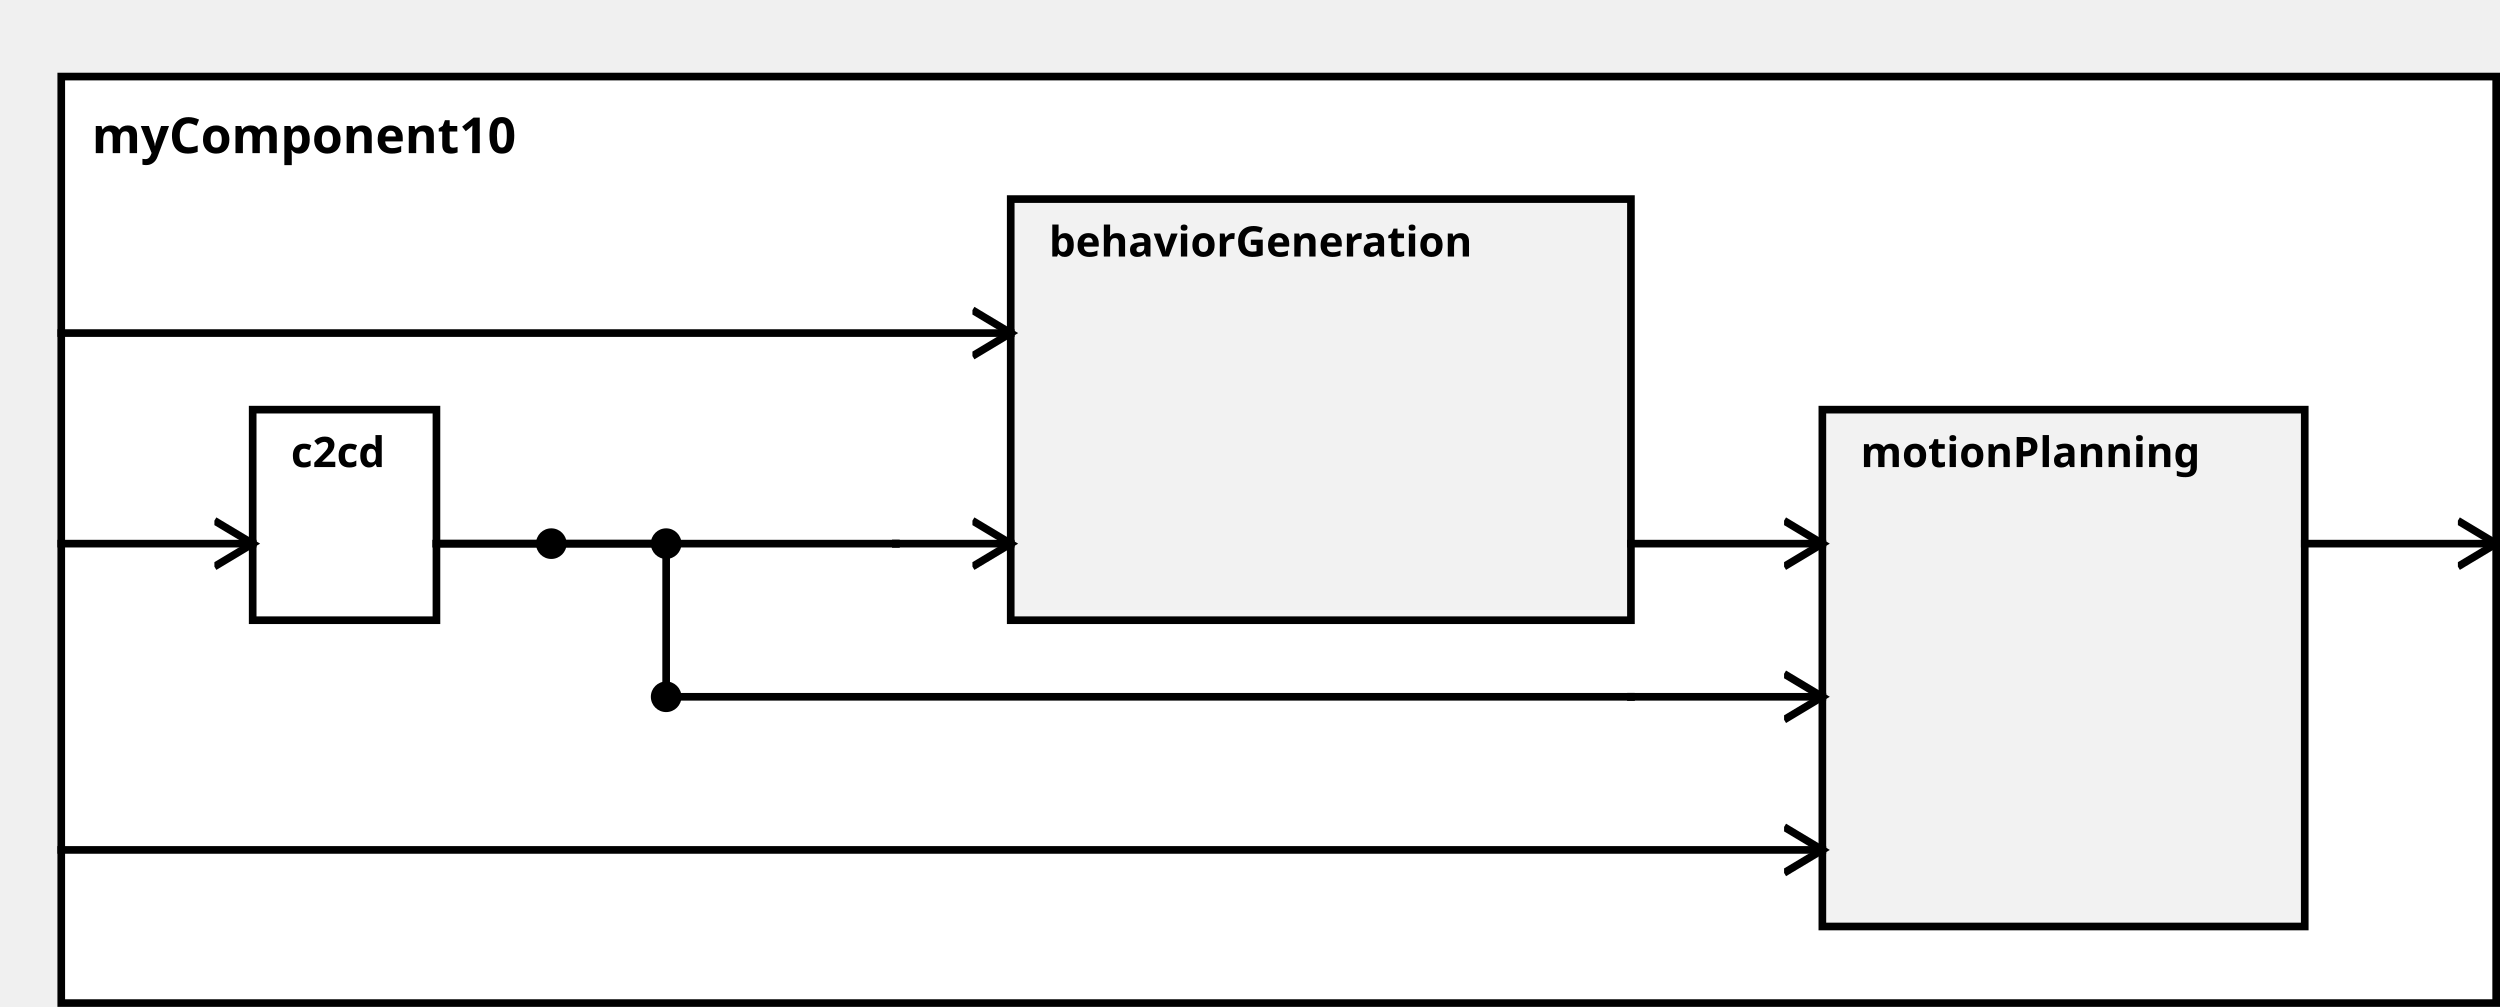
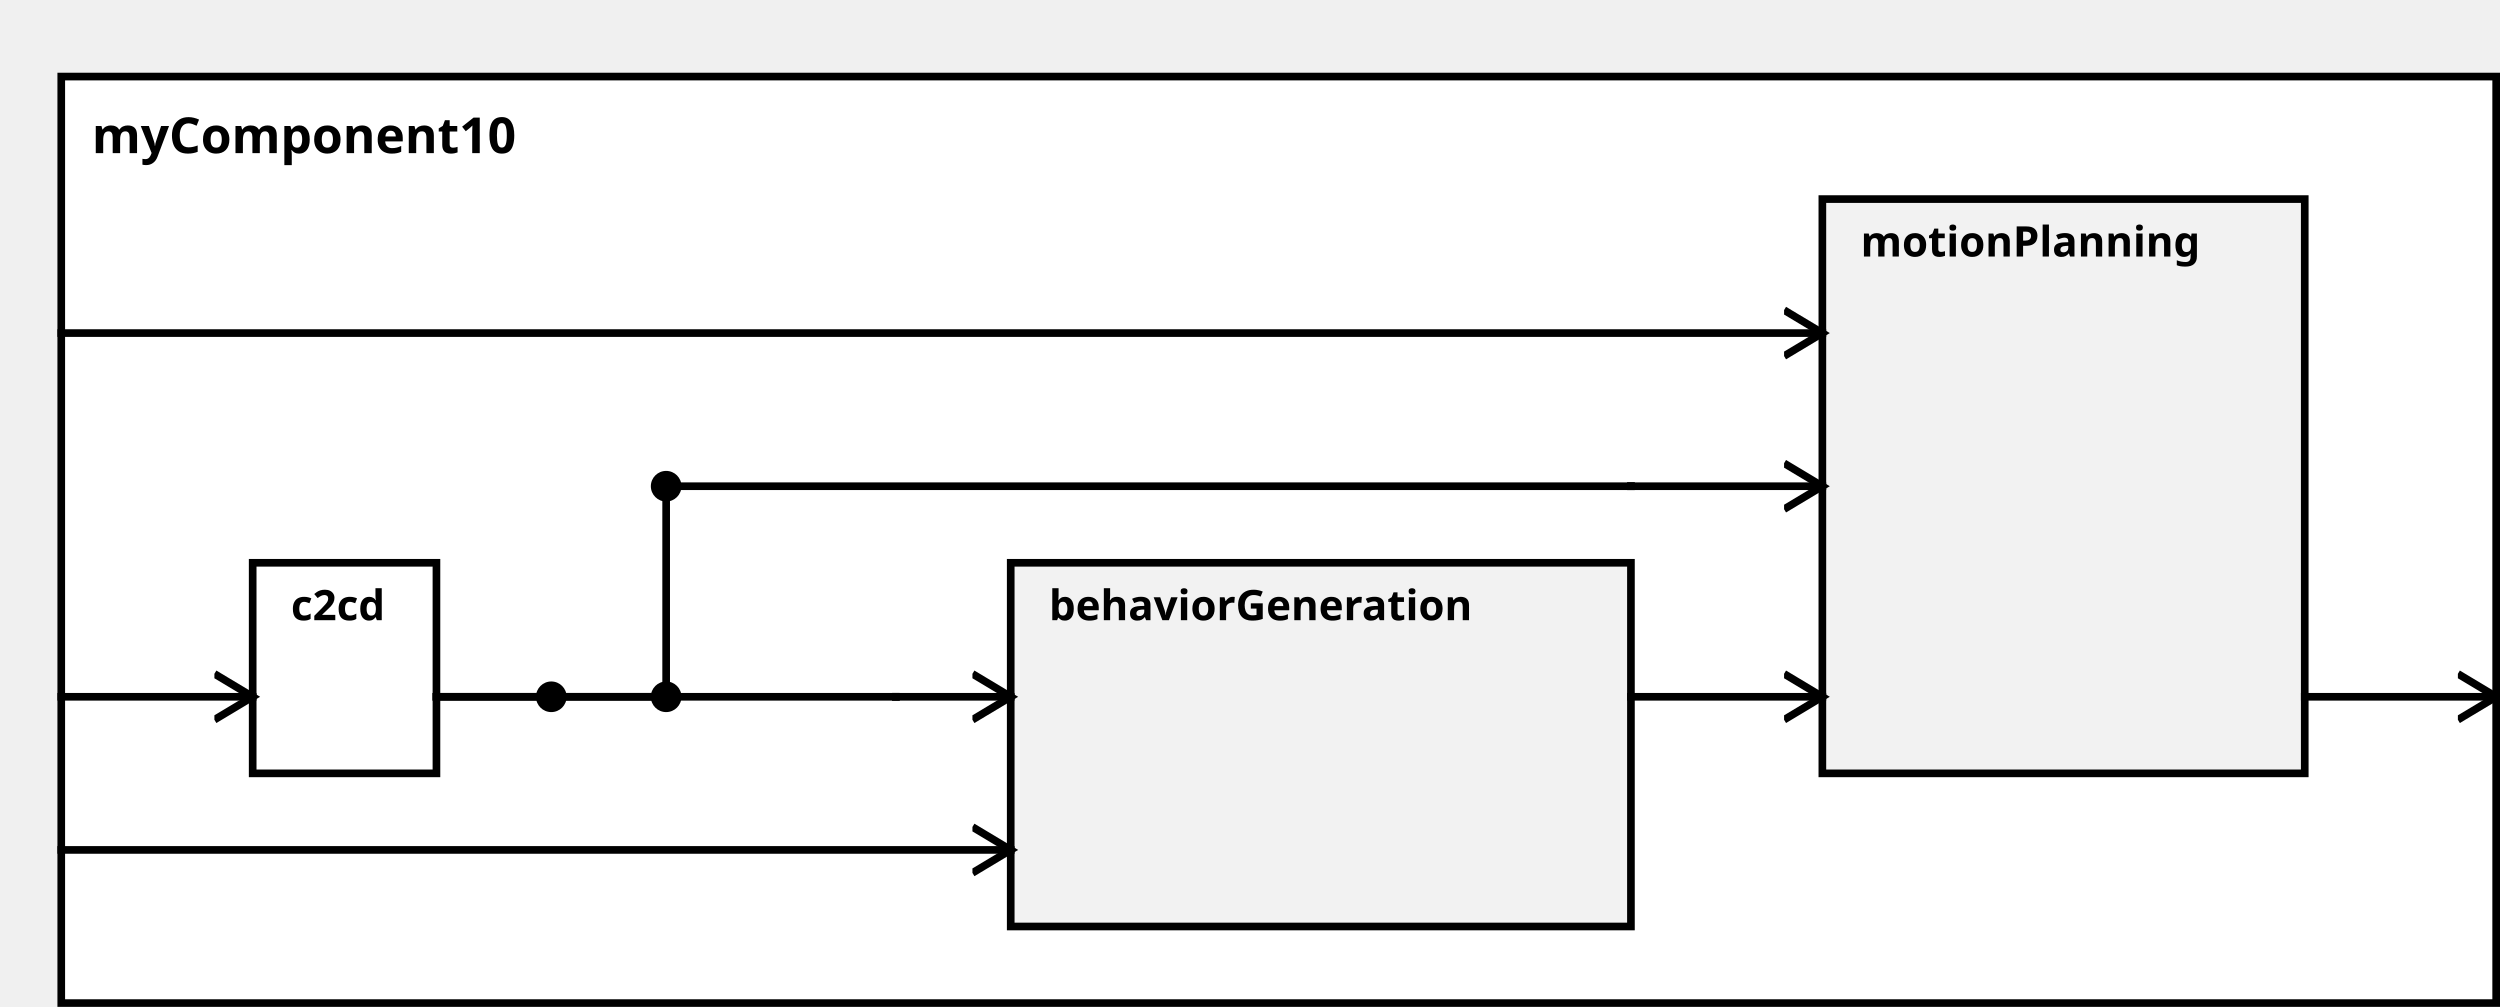
<svg xmlns="http://www.w3.org/2000/svg" width="100%" height="100%" version="1.1">
  <svg version="1.1">
    <g transform="translate(16 20)">
      <rect id="0" width="636" height="242" style="fill:white;stroke:black;stroke-width:2;fill-opacity:1.0;stroke-opacity:1.0" />
      <text x="8" y="20" style="font-weight: bold" font-family="Verdana" font-size="13" fill="black">
            myComponent10
    </text>
    </g>
  </svg>
-   <g transform="translate(66 107)">
+   <g transform="translate(66 147)">
    <rect data-name="testing.subpackage10.myComponent10.c2cd" id="2" width="48" height="55" style="                 fill:white;             stroke:black;             stroke-width:2;             fill-opacity:1.0;             stroke-opacity:1.0" />
    <text x="10" y="15" alignment-baseline="middle" style="font-weight: bold" font-family="Verdana" font-size="11" fill="black">
    c2cd
    </text>
  </g>
-   <g transform="translate(264 52)">
-     <rect data-name="testing.subpackage10.myComponent10.behaviorGeneration" id="3" width="162" height="110" style="                 fill:rgb(242,242,242);             stroke:black;             stroke-width:2;             fill-opacity:1.0;             stroke-opacity:1.0" />
+   <g transform="translate(264 147)">
+     <rect data-name="testing.subpackage10.myComponent10.behaviorGeneration" id="3" width="162" height="95" style="                 fill:rgb(242,242,242);             stroke:black;             stroke-width:2;             fill-opacity:1.0;             stroke-opacity:1.0" />
    <text x="10" y="15" alignment-baseline="middle" style="font-weight: bold" font-family="Verdana" font-size="11" fill="black">
    behaviorGeneration
    </text>
  </g>
-   <g transform="translate(476 107)">
-     <rect data-name="testing.subpackage10.myComponent10.motionPlanning" id="4" width="126" height="135" style="                 fill:rgb(242,242,242);             stroke:black;             stroke-width:2;             fill-opacity:1.0;             stroke-opacity:1.0" />
+   <g transform="translate(476 52)">
+     <rect data-name="testing.subpackage10.myComponent10.motionPlanning" id="4" width="126" height="150" style="                 fill:rgb(242,242,242);             stroke:black;             stroke-width:2;             fill-opacity:1.0;             stroke-opacity:1.0" />
    <text x="10" y="15" alignment-baseline="middle" style="font-weight: bold" font-family="Verdana" font-size="11" fill="black">
    motionPlanning
    </text>
  </g>
  <defs>
    <marker id="0,0,0" markerWidth="13" markerHeight="13" refX="5" refY="5" orient="auto">
      <polyline points="0,2 5,5 0,8" style="fill:none; stroke:rgb(0,0,0);                     stroke-width:1" />
    </marker>
  </defs>
-   <line stroke-linecap="square" x1="602" y1="142" x2="652" y2="142" style="stroke:rgb(0, 0,0);             stroke-width:2;                 marker-end: url(#0,0,0)             " />
-   <line stroke-linecap="square" x1="16" y1="142" x2="66" y2="142" style="stroke:rgb(0, 0,0);             stroke-width:2;                 marker-end: url(#0,0,0)             " />
-   <line stroke-linecap="square" x1="16" y1="87" x2="264" y2="87" style="stroke:rgb(0, 0,0);             stroke-width:2;                 marker-end: url(#0,0,0)             " />
-   <line stroke-linecap="square" x1="114" y1="142" x2="144" y2="142" style="stroke:rgb(0, 0,0);             stroke-width:2; " />
-   <line stroke-linecap="square" x1="144" y1="142" x2="144" y2="142" style="stroke:rgb(0, 0,0);             stroke-width:2; " />
-   <line stroke-linecap="square" x1="144" y1="142" x2="234" y2="142" style="stroke:rgb(0, 0,0);             stroke-width:2; " />
-   <circle cx="144" cy="142" r="4" fill="black" />
-   <line stroke-linecap="square" x1="234" y1="142" x2="234" y2="142" style="stroke:rgb(0, 0,0);             stroke-width:2; " />
-   <line stroke-linecap="square" x1="234" y1="142" x2="264" y2="142" style="stroke:rgb(0, 0,0);             stroke-width:2;                 marker-end: url(#0,0,0)             " />
-   <line stroke-linecap="square" x1="16" y1="222" x2="476" y2="222" style="stroke:rgb(0, 0,0);             stroke-width:2;                 marker-end: url(#0,0,0)             " />
-   <line stroke-linecap="square" x1="114" y1="142" x2="144" y2="142" style="stroke:rgb(0, 0,0);             stroke-width:2; " />
-   <line stroke-linecap="square" x1="144" y1="142" x2="144" y2="142" style="stroke:rgb(0, 0,0);             stroke-width:2; " />
-   <line stroke-linecap="square" x1="144" y1="142" x2="174" y2="142" style="stroke:rgb(0, 0,0);             stroke-width:2; " />
-   <line stroke-linecap="square" x1="174" y1="142" x2="174" y2="182" style="stroke:rgb(0, 0,0);             stroke-width:2; " />
-   <circle cx="174" cy="142" r="4" fill="black" />
-   <line stroke-linecap="square" x1="174" y1="182" x2="426" y2="182" style="stroke:rgb(0, 0,0);             stroke-width:2; " />
+   <line stroke-linecap="square" x1="602" y1="182" x2="652" y2="182" style="stroke:rgb(0, 0,0);             stroke-width:2;                 marker-end: url(#0,0,0)             " />
+   <line stroke-linecap="square" x1="16" y1="182" x2="66" y2="182" style="stroke:rgb(0, 0,0);             stroke-width:2;                 marker-end: url(#0,0,0)             " />
+   <line stroke-linecap="square" x1="16" y1="222" x2="264" y2="222" style="stroke:rgb(0, 0,0);             stroke-width:2;                 marker-end: url(#0,0,0)             " />
+   <line stroke-linecap="square" x1="114" y1="182" x2="144" y2="182" style="stroke:rgb(0, 0,0);             stroke-width:2; " />
+   <line stroke-linecap="square" x1="144" y1="182" x2="144" y2="182" style="stroke:rgb(0, 0,0);             stroke-width:2; " />
+   <line stroke-linecap="square" x1="144" y1="182" x2="234" y2="182" style="stroke:rgb(0, 0,0);             stroke-width:2; " />
+   <circle cx="144" cy="182" r="4" fill="black" />
+   <line stroke-linecap="square" x1="234" y1="182" x2="234" y2="182" style="stroke:rgb(0, 0,0);             stroke-width:2; " />
+   <line stroke-linecap="square" x1="234" y1="182" x2="264" y2="182" style="stroke:rgb(0, 0,0);             stroke-width:2;                 marker-end: url(#0,0,0)             " />
+   <line stroke-linecap="square" x1="16" y1="87" x2="476" y2="87" style="stroke:rgb(0, 0,0);             stroke-width:2;                 marker-end: url(#0,0,0)             " />
+   <line stroke-linecap="square" x1="114" y1="182" x2="144" y2="182" style="stroke:rgb(0, 0,0);             stroke-width:2; " />
+   <line stroke-linecap="square" x1="144" y1="182" x2="144" y2="182" style="stroke:rgb(0, 0,0);             stroke-width:2; " />
+   <line stroke-linecap="square" x1="144" y1="182" x2="174" y2="182" style="stroke:rgb(0, 0,0);             stroke-width:2; " />
+   <line stroke-linecap="square" x1="174" y1="182" x2="174" y2="127" style="stroke:rgb(0, 0,0);             stroke-width:2; " />
  <circle cx="174" cy="182" r="4" fill="black" />
-   <line stroke-linecap="square" x1="426" y1="182" x2="426" y2="182" style="stroke:rgb(0, 0,0);             stroke-width:2; " />
+   <line stroke-linecap="square" x1="174" y1="127" x2="426" y2="127" style="stroke:rgb(0, 0,0);             stroke-width:2; " />
+   <circle cx="174" cy="127" r="4" fill="black" />
+   <line stroke-linecap="square" x1="426" y1="127" x2="426" y2="127" style="stroke:rgb(0, 0,0);             stroke-width:2; " />
+   <line stroke-linecap="square" x1="426" y1="127" x2="476" y2="127" style="stroke:rgb(0, 0,0);             stroke-width:2;                 marker-end: url(#0,0,0)             " />
  <line stroke-linecap="square" x1="426" y1="182" x2="476" y2="182" style="stroke:rgb(0, 0,0);             stroke-width:2;                 marker-end: url(#0,0,0)             " />
-   <line stroke-linecap="square" x1="426" y1="142" x2="476" y2="142" style="stroke:rgb(0, 0,0);             stroke-width:2;                 marker-end: url(#0,0,0)             " />
</svg>
